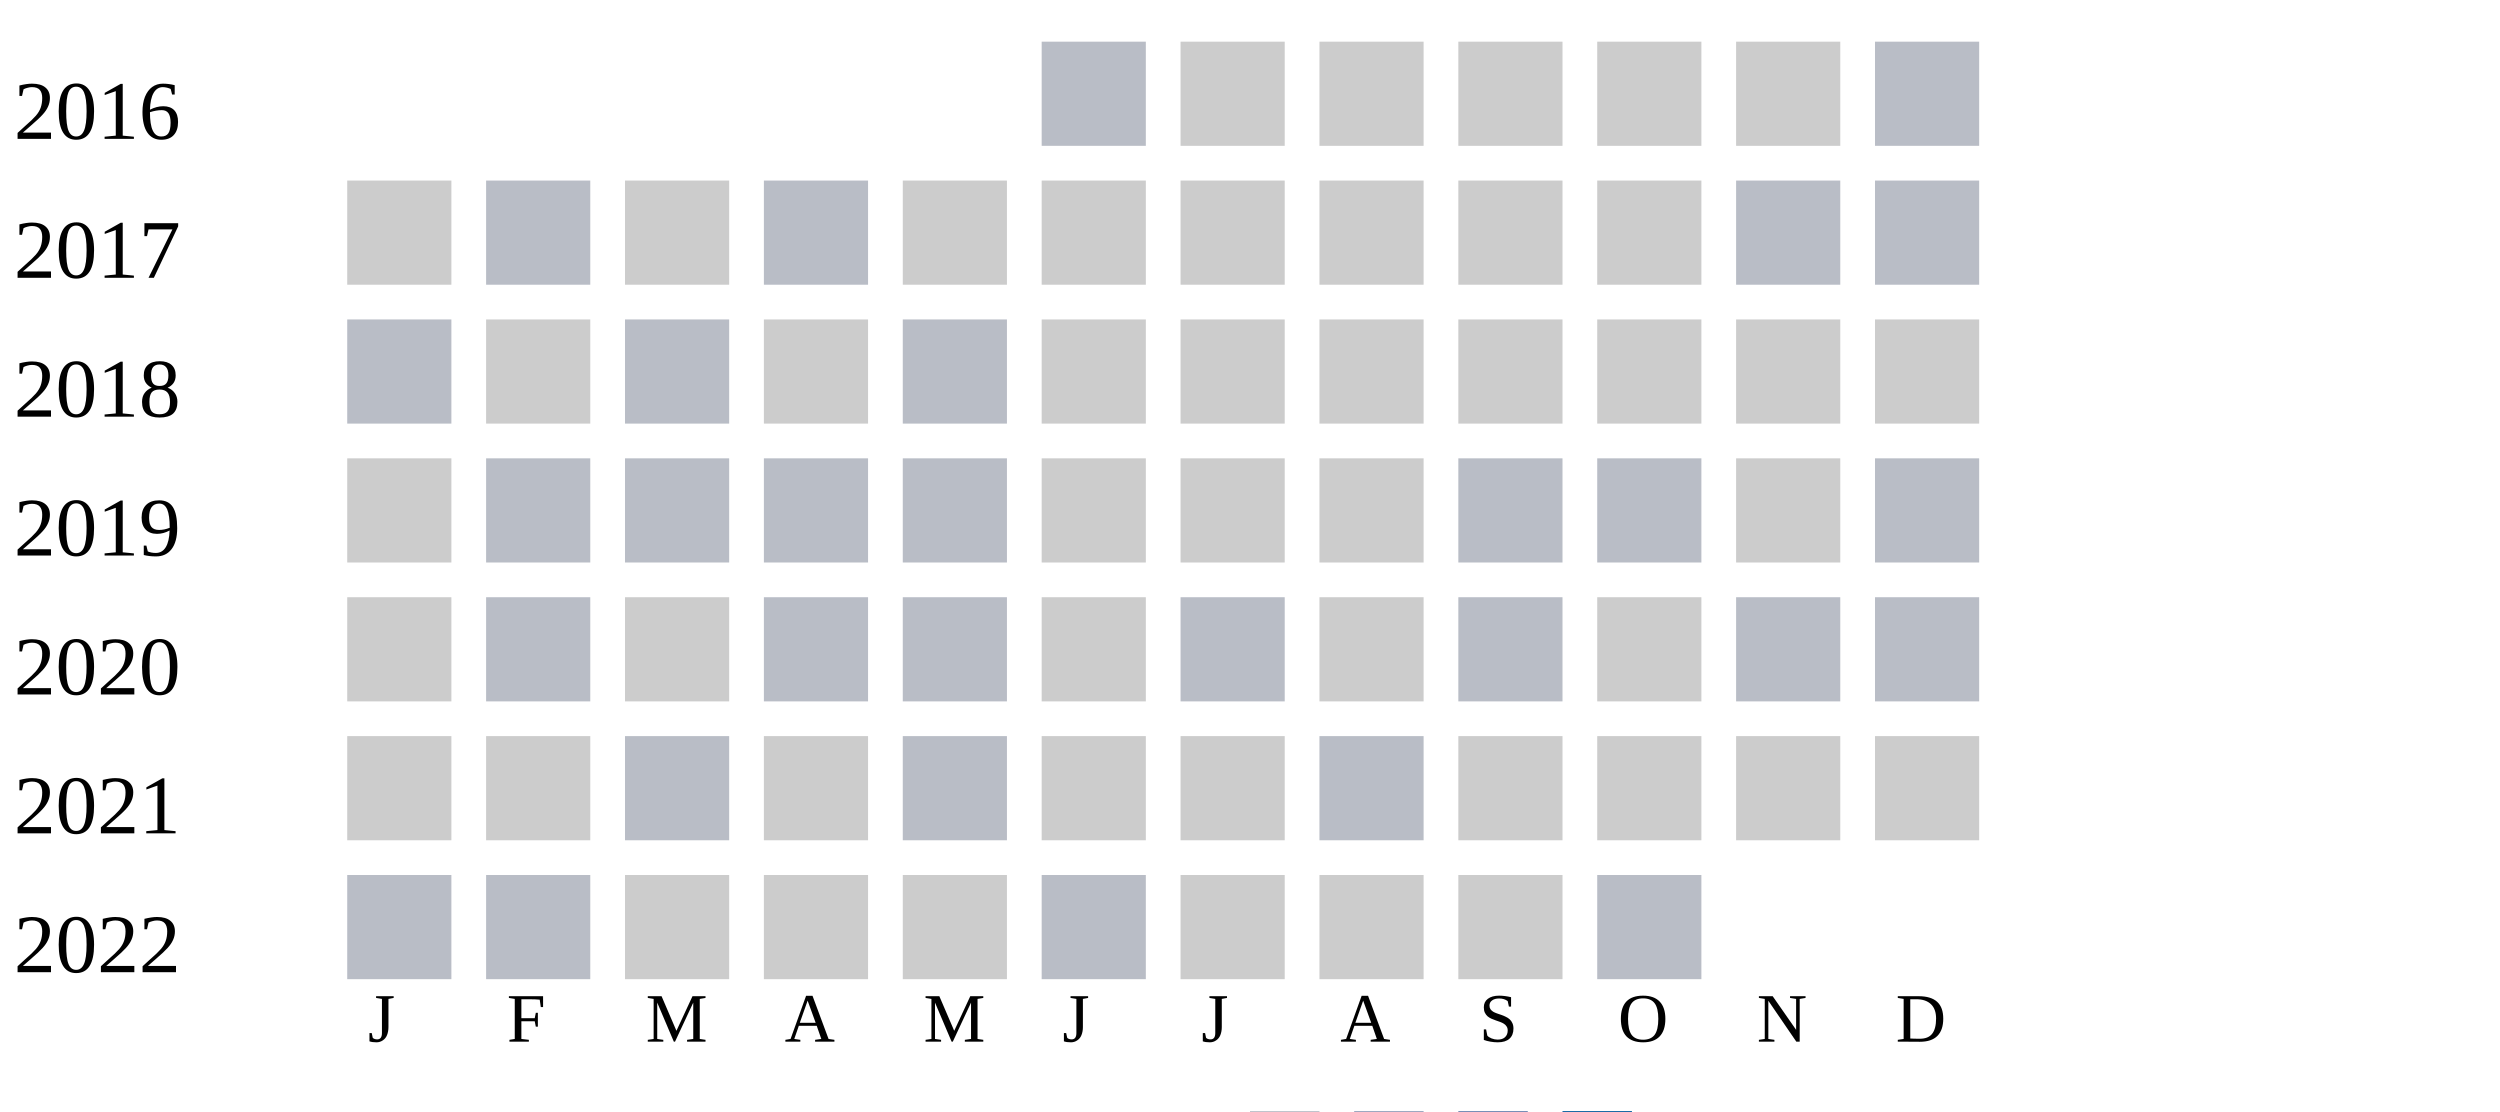
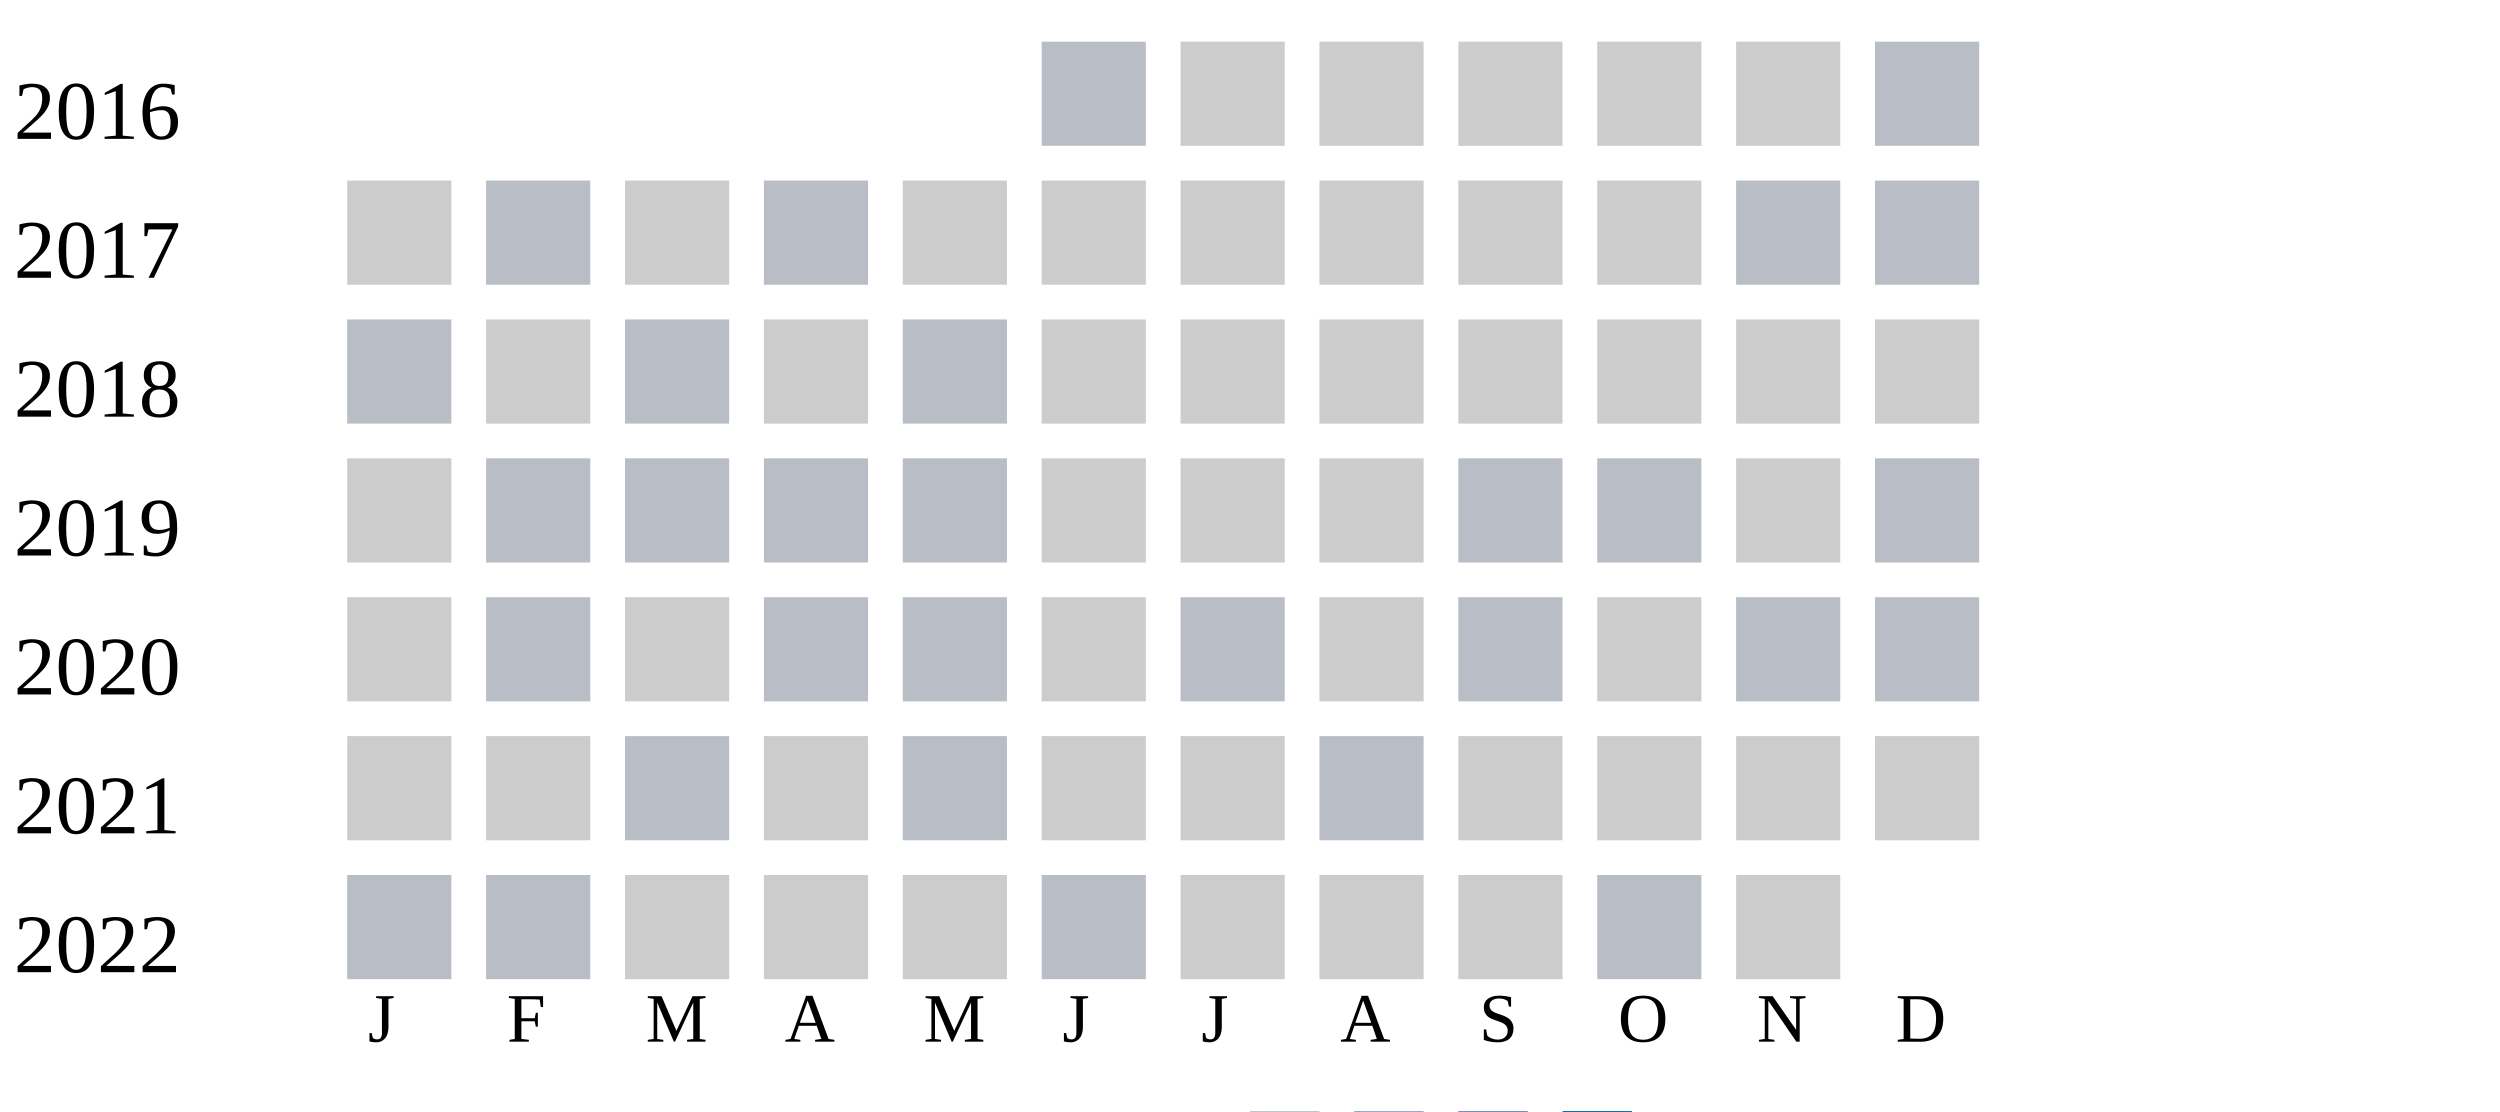
<svg xmlns="http://www.w3.org/2000/svg" width="360" height="160">
  <g transform="translate(0 0)">
    <text x="2" y="20">2016</text>
    <rect x="150" y="6" width="15" height="15" fill="#b9bdc6" />
    <rect x="170" y="6" width="15" height="15" fill="#cccccc" />
    <rect x="190" y="6" width="15" height="15" fill="#cccccc" />
    <rect x="210" y="6" width="15" height="15" fill="#cccccc" />
    <rect x="230" y="6" width="15" height="15" fill="#cccccc" />
    <rect x="250" y="6" width="15" height="15" fill="#cccccc" />
    <rect x="270" y="6" width="15" height="15" fill="#b9bdc6" />
  </g>
  <g transform="translate(0 20)">
    <text x="2" y="20">2017</text>
    <rect x="50" y="6" width="15" height="15" fill="#cccccc" />
    <rect x="70" y="6" width="15" height="15" fill="#b9bdc6" />
    <rect x="90" y="6" width="15" height="15" fill="#cccccc" />
    <rect x="110" y="6" width="15" height="15" fill="#b9bdc6" />
    <rect x="130" y="6" width="15" height="15" fill="#cccccc" />
    <rect x="150" y="6" width="15" height="15" fill="#cccccc" />
    <rect x="170" y="6" width="15" height="15" fill="#cccccc" />
    <rect x="190" y="6" width="15" height="15" fill="#cccccc" />
    <rect x="210" y="6" width="15" height="15" fill="#cccccc" />
    <rect x="230" y="6" width="15" height="15" fill="#cccccc" />
    <rect x="250" y="6" width="15" height="15" fill="#b9bdc6" />
    <rect x="270" y="6" width="15" height="15" fill="#b9bdc6" />
  </g>
  <g transform="translate(0 40)">
    <text x="2" y="20">2018</text>
    <rect x="50" y="6" width="15" height="15" fill="#b9bdc6" />
    <rect x="70" y="6" width="15" height="15" fill="#cccccc" />
    <rect x="90" y="6" width="15" height="15" fill="#b9bdc6" />
    <rect x="110" y="6" width="15" height="15" fill="#cccccc" />
    <rect x="130" y="6" width="15" height="15" fill="#b9bdc6" />
    <rect x="150" y="6" width="15" height="15" fill="#cccccc" />
    <rect x="170" y="6" width="15" height="15" fill="#cccccc" />
    <rect x="190" y="6" width="15" height="15" fill="#cccccc" />
    <rect x="210" y="6" width="15" height="15" fill="#cccccc" />
    <rect x="230" y="6" width="15" height="15" fill="#cccccc" />
    <rect x="250" y="6" width="15" height="15" fill="#cccccc" />
    <rect x="270" y="6" width="15" height="15" fill="#cccccc" />
  </g>
  <g transform="translate(0 60)">
    <text x="2" y="20">2019</text>
    <rect x="50" y="6" width="15" height="15" fill="#cccccc" />
    <rect x="70" y="6" width="15" height="15" fill="#b9bdc6" />
    <rect x="90" y="6" width="15" height="15" fill="#b9bdc6" />
    <rect x="110" y="6" width="15" height="15" fill="#b9bdc6" />
    <rect x="130" y="6" width="15" height="15" fill="#b9bdc6" />
    <rect x="150" y="6" width="15" height="15" fill="#cccccc" />
    <rect x="170" y="6" width="15" height="15" fill="#cccccc" />
    <rect x="190" y="6" width="15" height="15" fill="#cccccc" />
    <rect x="210" y="6" width="15" height="15" fill="#b9bdc6" />
    <rect x="230" y="6" width="15" height="15" fill="#b9bdc6" />
    <rect x="250" y="6" width="15" height="15" fill="#cccccc" />
    <rect x="270" y="6" width="15" height="15" fill="#b9bdc6" />
  </g>
  <g transform="translate(0 80)">
    <text x="2" y="20">2020</text>
    <rect x="50" y="6" width="15" height="15" fill="#cccccc" />
    <rect x="70" y="6" width="15" height="15" fill="#b9bdc6" />
    <rect x="90" y="6" width="15" height="15" fill="#cccccc" />
    <rect x="110" y="6" width="15" height="15" fill="#b9bdc6" />
    <rect x="130" y="6" width="15" height="15" fill="#b9bdc6" />
    <rect x="150" y="6" width="15" height="15" fill="#cccccc" />
    <rect x="170" y="6" width="15" height="15" fill="#b9bdc6" />
    <rect x="190" y="6" width="15" height="15" fill="#cccccc" />
    <rect x="210" y="6" width="15" height="15" fill="#b9bdc6" />
    <rect x="230" y="6" width="15" height="15" fill="#cccccc" />
    <rect x="250" y="6" width="15" height="15" fill="#b9bdc6" />
    <rect x="270" y="6" width="15" height="15" fill="#b9bdc6" />
  </g>
  <g transform="translate(0 100)">
    <text x="2" y="20">2021</text>
    <rect x="50" y="6" width="15" height="15" fill="#cccccc" />
    <rect x="70" y="6" width="15" height="15" fill="#cccccc" />
    <rect x="90" y="6" width="15" height="15" fill="#b9bdc6" />
    <rect x="110" y="6" width="15" height="15" fill="#cccccc" />
    <rect x="130" y="6" width="15" height="15" fill="#b9bdc6" />
    <rect x="150" y="6" width="15" height="15" fill="#cccccc" />
    <rect x="170" y="6" width="15" height="15" fill="#cccccc" />
    <rect x="190" y="6" width="15" height="15" fill="#b9bdc6" />
    <rect x="210" y="6" width="15" height="15" fill="#cccccc" />
    <rect x="230" y="6" width="15" height="15" fill="#cccccc" />
    <rect x="250" y="6" width="15" height="15" fill="#cccccc" />
    <rect x="270" y="6" width="15" height="15" fill="#cccccc" />
  </g>
  <g transform="translate(0 120)">
    <text x="2" y="20">2022</text>
    <rect x="50" y="6" width="15" height="15" fill="#b9bdc6" />
    <rect x="70" y="6" width="15" height="15" fill="#b9bdc6" />
    <rect x="90" y="6" width="15" height="15" fill="#cccccc" />
    <rect x="110" y="6" width="15" height="15" fill="#cccccc" />
    <rect x="130" y="6" width="15" height="15" fill="#cccccc" />
    <rect x="150" y="6" width="15" height="15" fill="#b9bdc6" />
    <rect x="170" y="6" width="15" height="15" fill="#cccccc" />
    <rect x="190" y="6" width="15" height="15" fill="#cccccc" />
    <rect x="210" y="6" width="15" height="15" fill="#cccccc" />
    <rect x="230" y="6" width="15" height="15" fill="#b9bdc6" />
+     <rect x="250" y="6" width="15" height="15" fill="#cccccc" />
  </g>
  <text style="font-size: 10px; text-align: center" x="53" y="150">J</text>
  <text style="font-size: 10px; text-align: center" x="73" y="150">F</text>
  <text style="font-size: 10px; text-align: center" x="93" y="150">M</text>
  <text style="font-size: 10px; text-align: center" x="113" y="150">A</text>
  <text style="font-size: 10px; text-align: center" x="133" y="150">M</text>
  <text style="font-size: 10px; text-align: center" x="153" y="150">J</text>
  <text style="font-size: 10px; text-align: center" x="173" y="150">J</text>
  <text style="font-size: 10px; text-align: center" x="193" y="150">A</text>
  <text style="font-size: 10px; text-align: center" x="213" y="150">S</text>
  <text style="font-size: 10px; text-align: center" x="233" y="150">O</text>
  <text style="font-size: 10px; text-align: center" x="253" y="150">N</text>
  <text style="font-size: 10px; text-align: center" x="273" y="150">D</text>
  <text style="font-size: 10px;" x="155" y="169">Less</text>
  <rect fill="#b9bdc6" width="10" height="10" x="180" y="160" />
  <rect fill="#919fba" width="10" height="10" x="195" y="160" />
  <rect fill="#6882ae" width="10" height="10" x="210" y="160" />
  <rect fill="#005a9c" width="10" height="10" x="225" y="160" />
  <text x="240" y="169" style="font-size: 10px;">More</text>
</svg>
